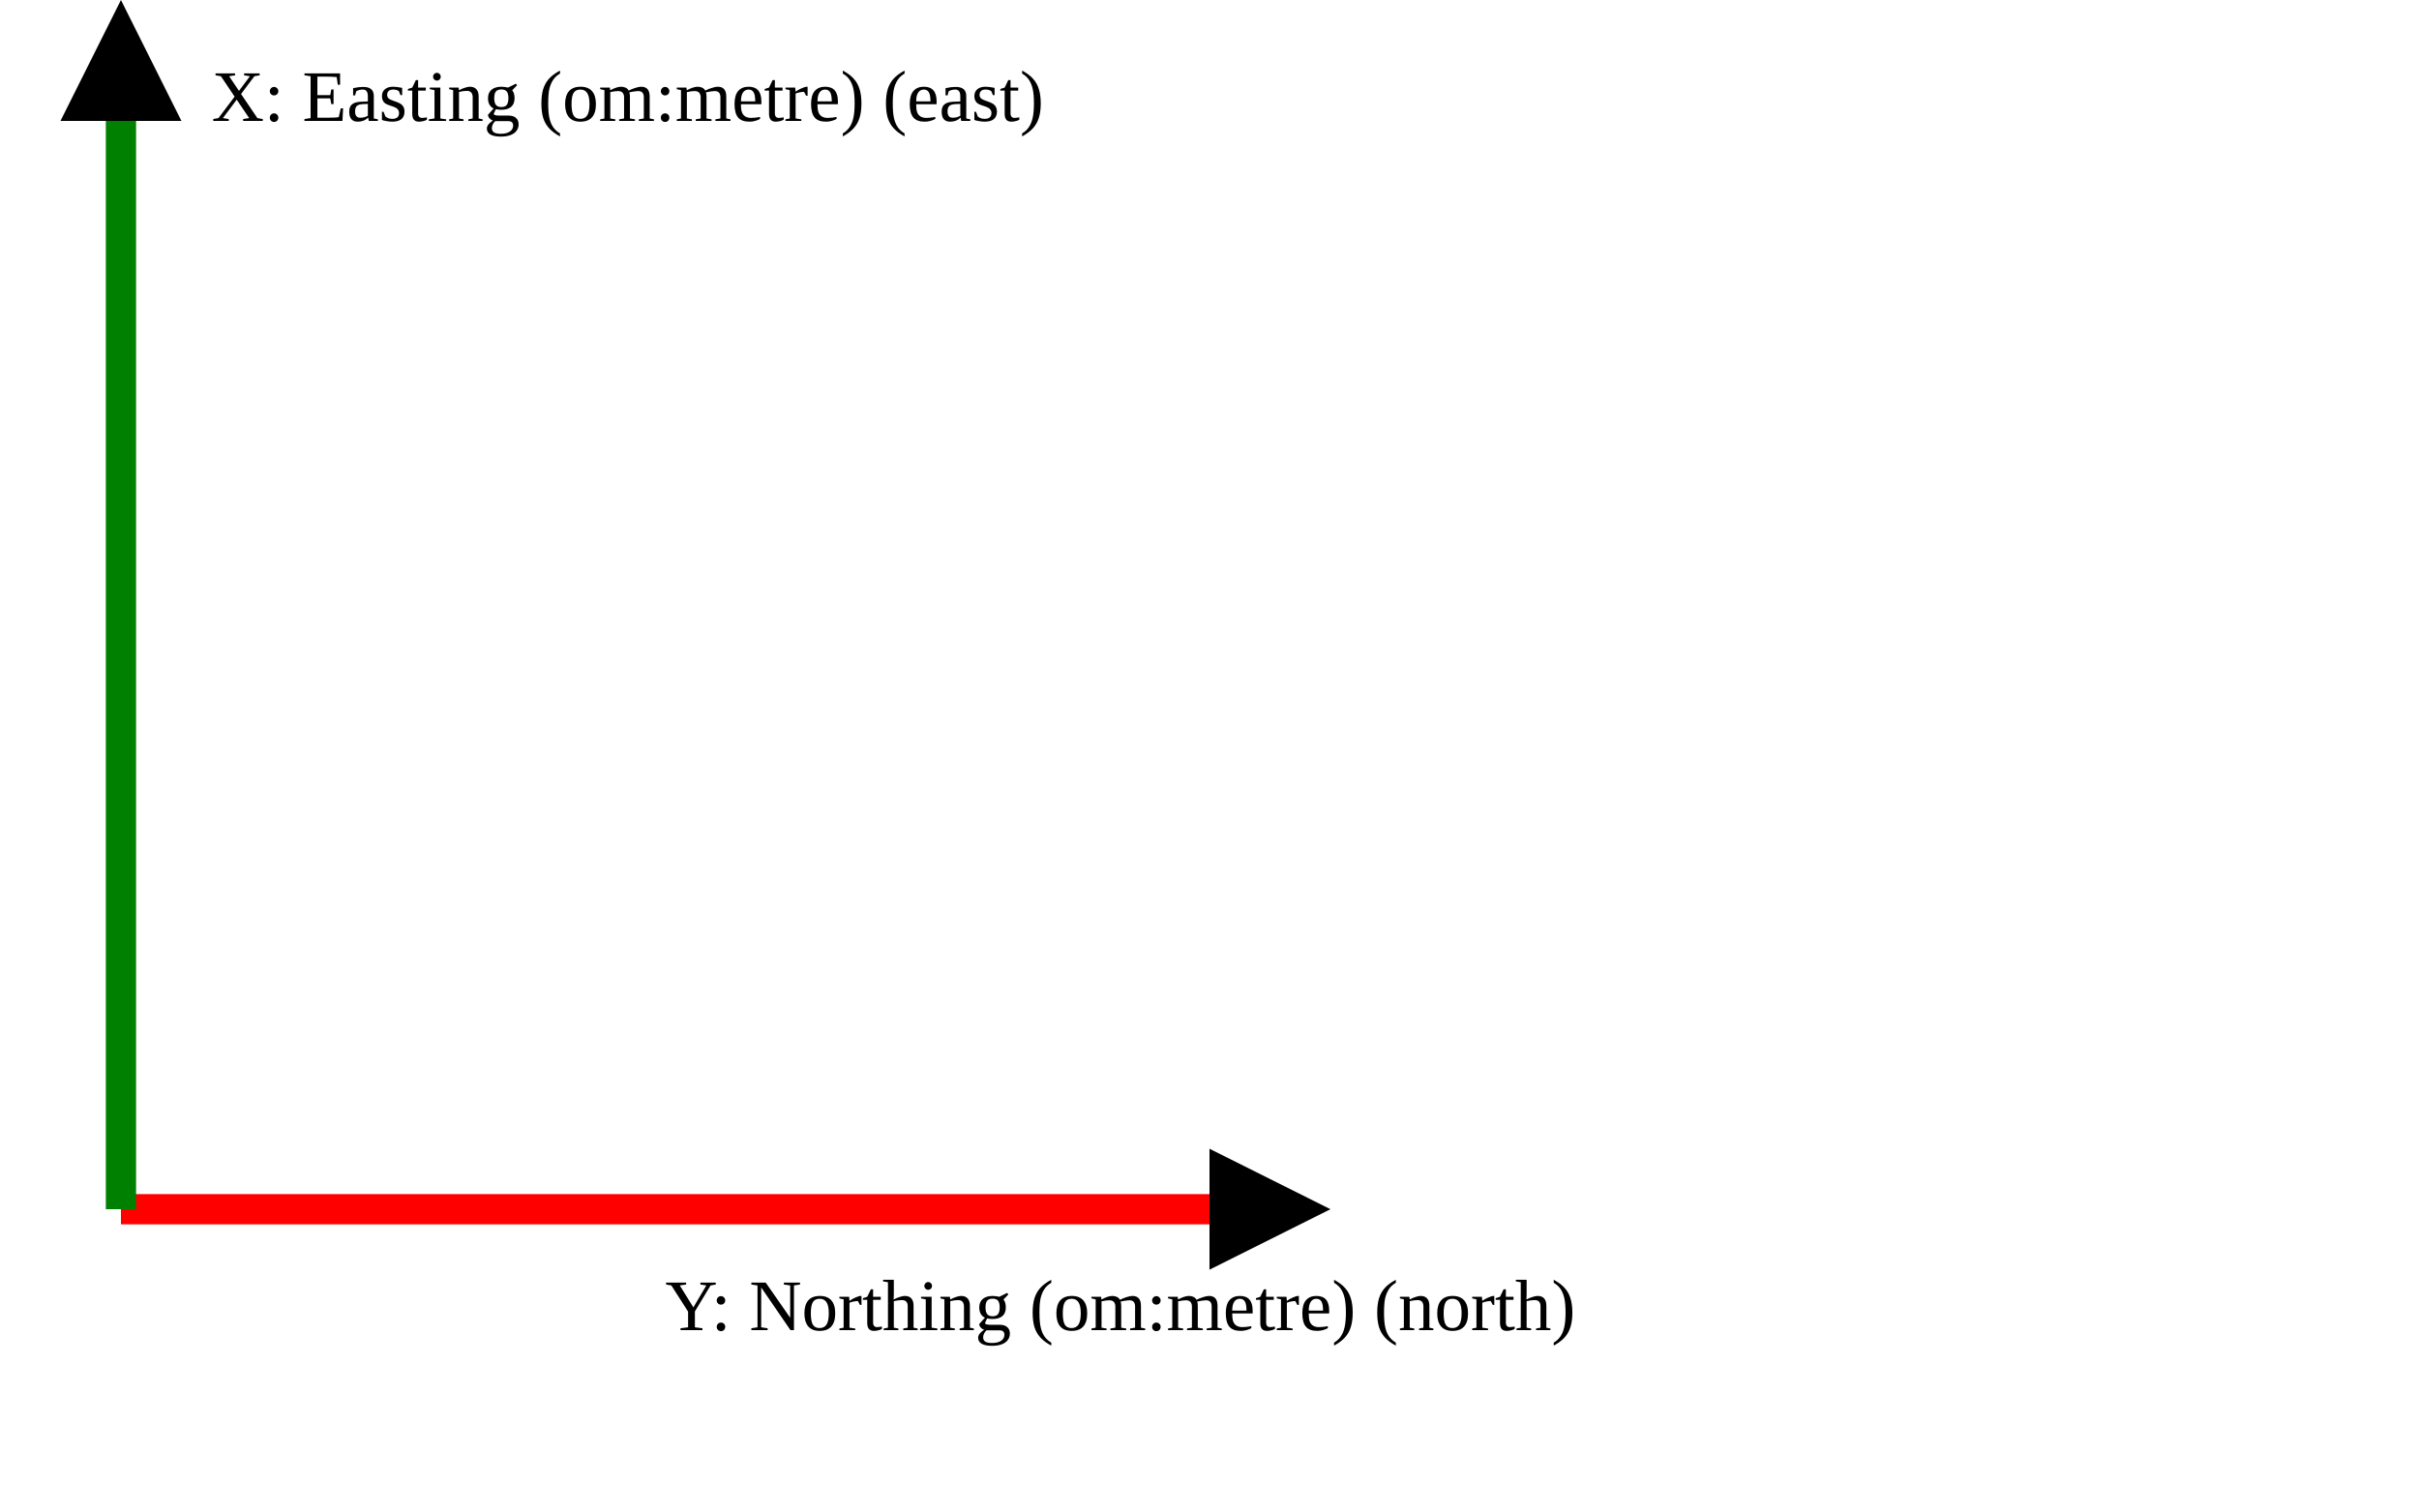
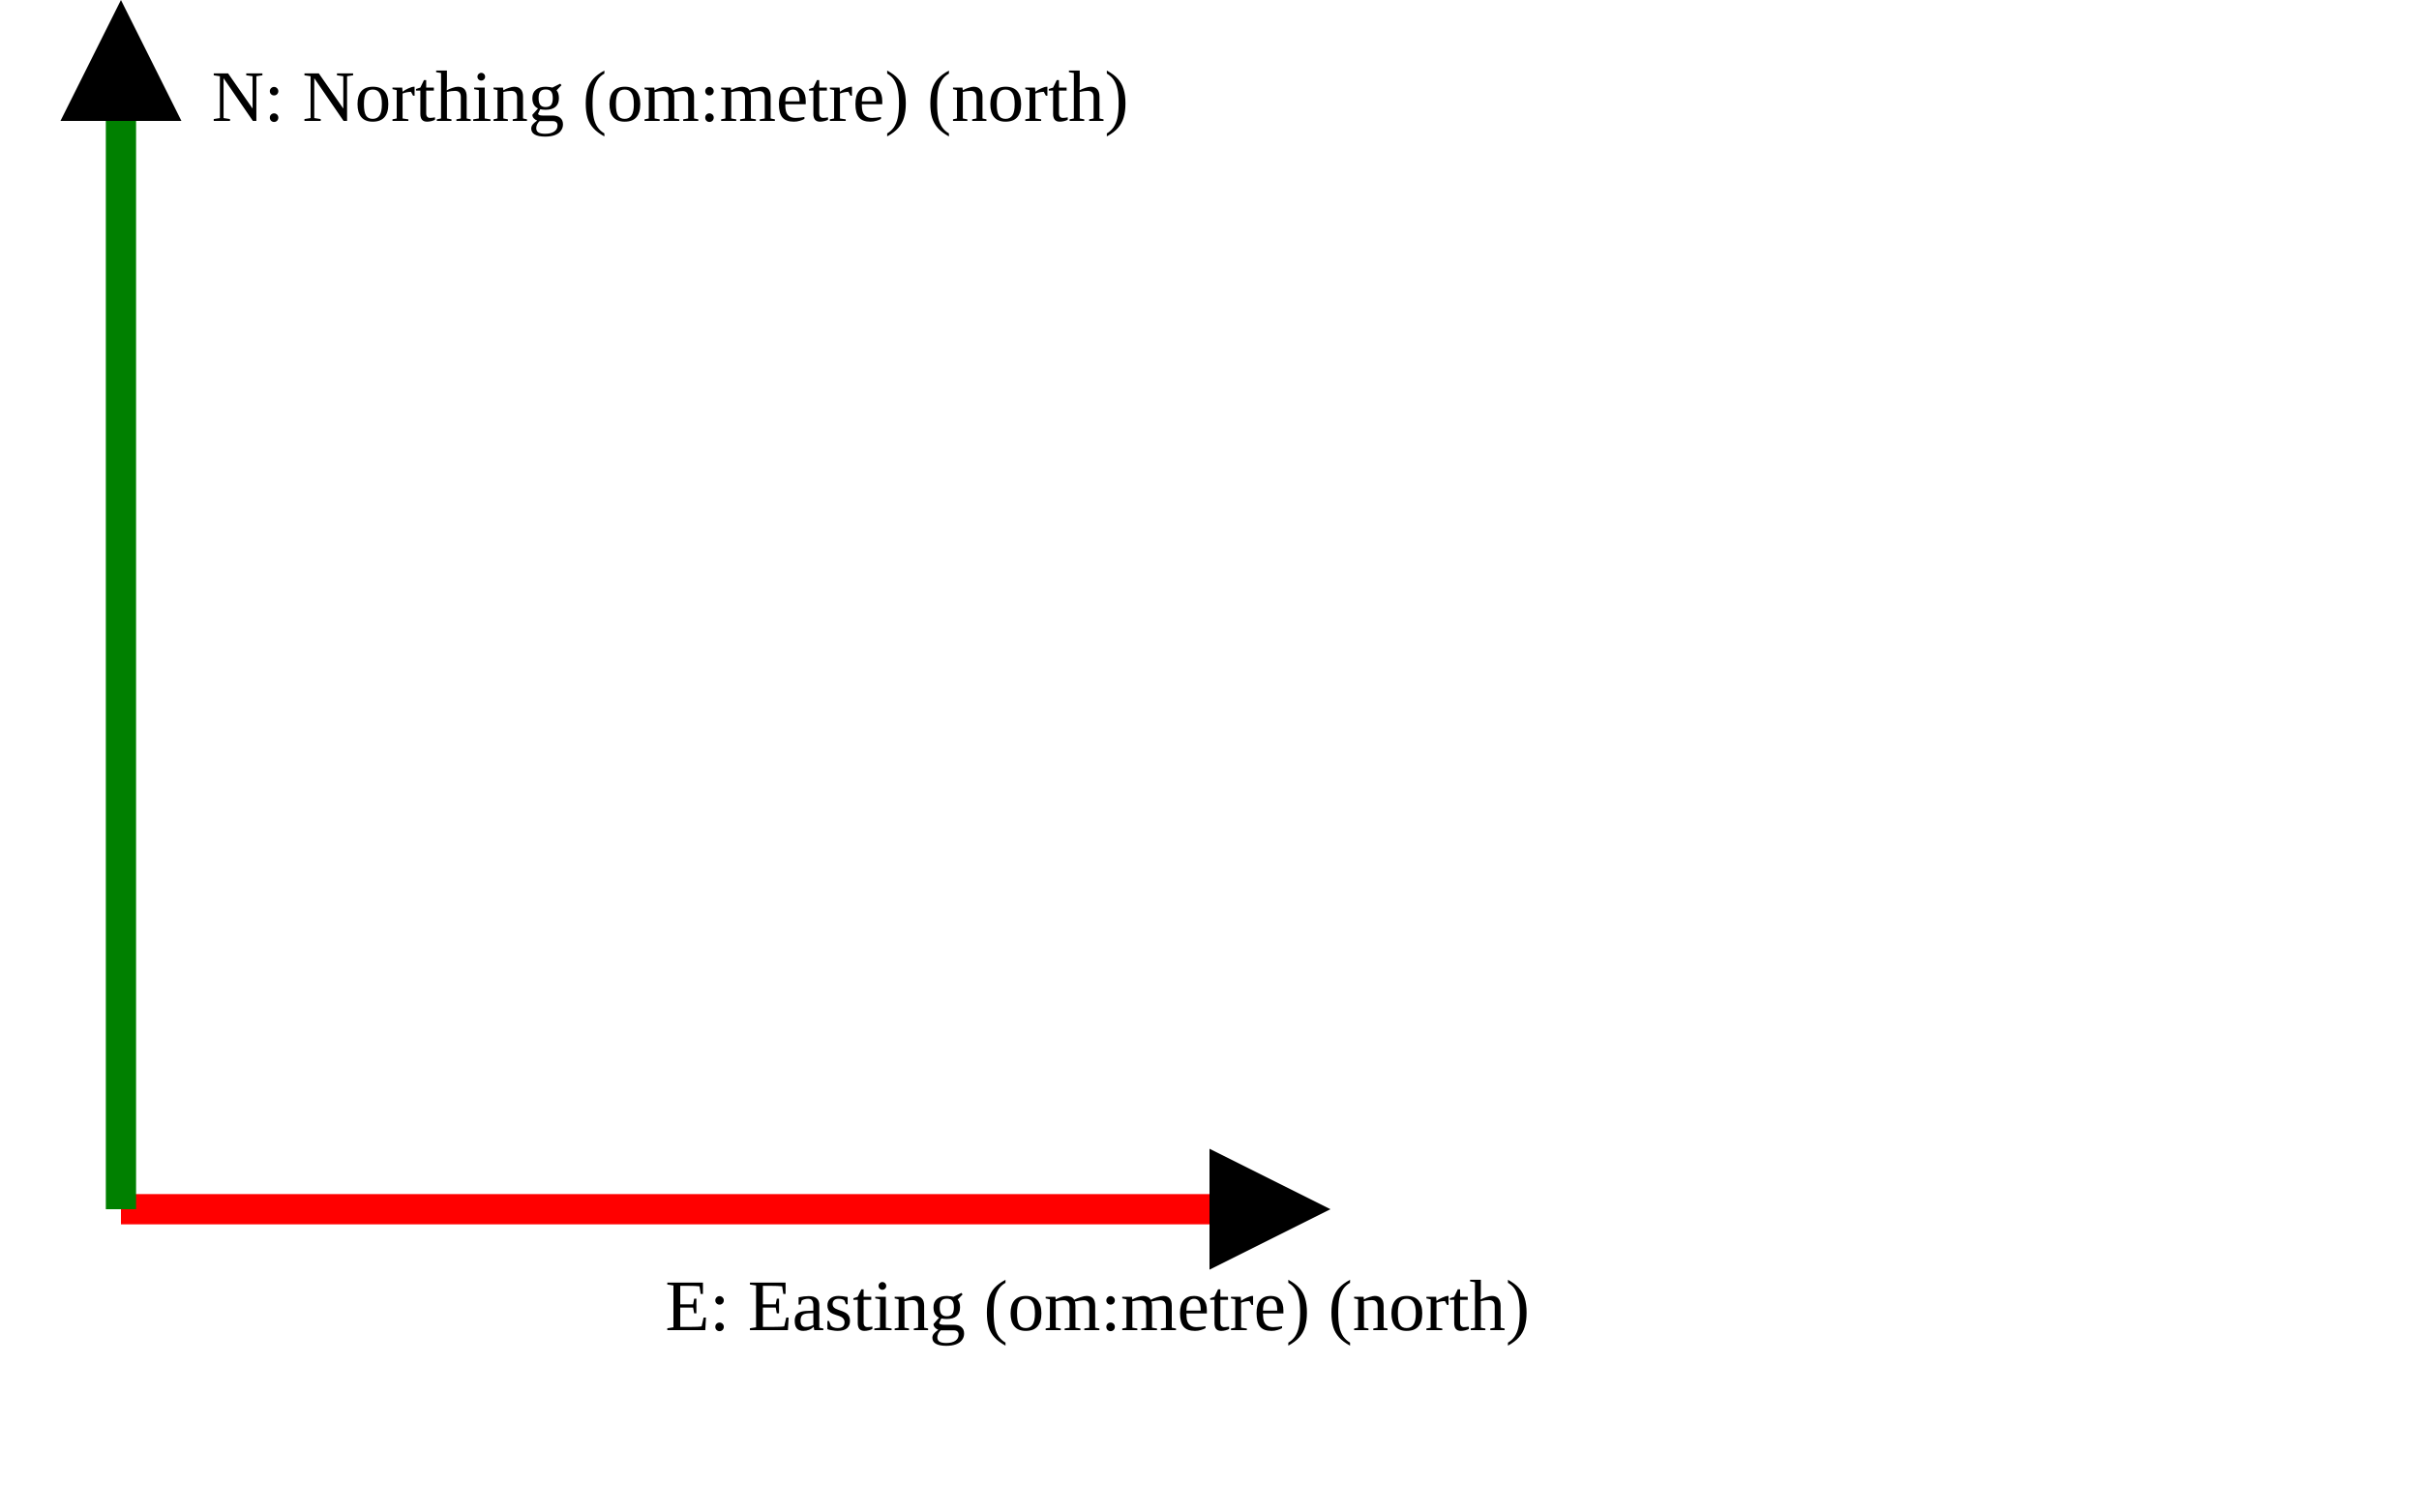
<svg xmlns="http://www.w3.org/2000/svg" version="1.1" width="400" height="250" viewbox="0 0 375 220">
  <defs>
    <marker id="arrowhead" markerWidth="10" markerHeight="7" refX="0" refY="2" orient="auto">
      <polygon points="0 0, 4 2, 0 4" />
    </marker>
  </defs>
  <line x1="20" y1="200" x2="200" y2="200" stroke="red" stroke-width="5" marker-end="url(#arrowhead)" />
-   <text x="110" y="220" class="small">Y: Northing (om:metre) (north)</text>
+   <text x="110" y="220" class="small">E: Easting (om:metre) (north)</text>
  <line x1="20" y1="200" x2="20" y2="20" stroke="green" stroke-width="5" marker-end="url(#arrowhead)" />
-   <text x="35" y="20" class="small">X: Easting (om:metre) (east)</text>
+   <text x="35" y="20" class="small">N: Northing (om:metre) (north)</text>
</svg>
